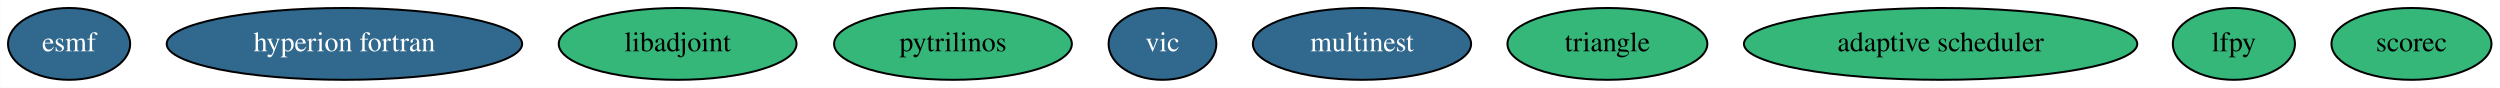
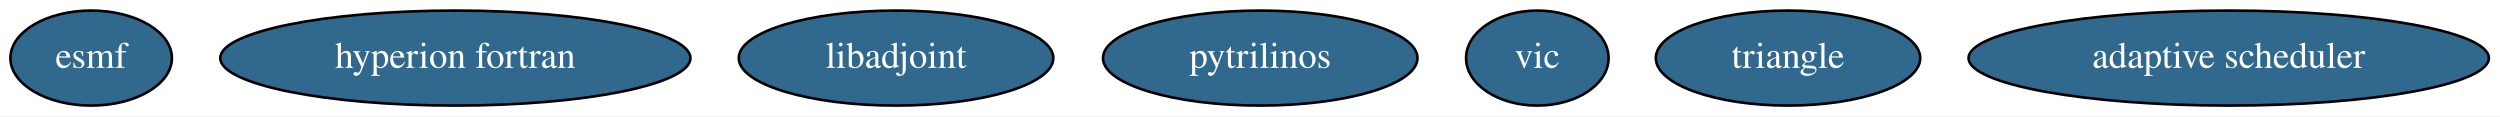
- <svg xmlns="http://www.w3.org/2000/svg" width="1253pt" height="44pt" viewBox="0.00 0.00 1252.84 44.00">
+ <svg xmlns="http://www.w3.org/2000/svg" width="947pt" height="44pt" viewBox="0.00 0.00 947.34 44.00">
  <g id="graph0" class="graph" transform="scale(1 1) rotate(0) translate(4 40)">
-     <polygon fill="#ffffff" stroke="transparent" points="-4,4 -4,-40 1248.844,-40 1248.844,4 -4,4" />
+     <polygon fill="#ffffff" stroke="transparent" points="-4,4 -4,-40 943.338,-40 943.338,4 -4,4" />
    <g id="node1" class="node">
      <ellipse fill="#31688e" stroke="#000000" cx="30.547" cy="-18" rx="30.595" ry="18" />
      <text text-anchor="middle" x="30.547" y="-14.3" font-family="Times,serif" font-size="14.00" fill="#ffffff">esmf</text>
    </g>
    <g id="node2" class="node">
      <ellipse fill="#31688e" stroke="#000000" cx="168.547" cy="-18" rx="89.084" ry="18" />
      <text text-anchor="middle" x="168.547" y="-14.3" font-family="Times,serif" font-size="14.00" fill="#ffffff">hyperion fortran</text>
    </g>
    <g id="node3" class="node">
-       <ellipse fill="#35b779" stroke="#000000" cx="335.547" cy="-18" rx="59.59" ry="18" />
-       <text text-anchor="middle" x="335.547" y="-14.3" font-family="Times,serif" font-size="14.00" fill="#000000">libadjoint</text>
+       <ellipse fill="#31688e" stroke="#000000" cx="335.547" cy="-18" rx="59.59" ry="18" />
+       <text text-anchor="middle" x="335.547" y="-14.3" font-family="Times,serif" font-size="14.00" fill="#ffffff">libadjoint</text>
    </g>
    <g id="node4" class="node">
-       <ellipse fill="#35b779" stroke="#000000" cx="473.547" cy="-18" rx="59.59" ry="18" />
-       <text text-anchor="middle" x="473.547" y="-14.3" font-family="Times,serif" font-size="14.00" fill="#000000">pytrilinos</text>
+       <ellipse fill="#31688e" stroke="#000000" cx="473.547" cy="-18" rx="59.59" ry="18" />
+       <text text-anchor="middle" x="473.547" y="-14.3" font-family="Times,serif" font-size="14.00" fill="#ffffff">pytrilinos</text>
    </g>
    <g id="node5" class="node">
      <ellipse fill="#31688e" stroke="#000000" cx="578.547" cy="-18" rx="27" ry="18" />
      <text text-anchor="middle" x="578.547" y="-14.3" font-family="Times,serif" font-size="14.00" fill="#ffffff">vic</text>
    </g>
    <g id="node6" class="node">
-       <ellipse fill="#31688e" stroke="#000000" cx="678.547" cy="-18" rx="54.691" ry="18" />
-       <text text-anchor="middle" x="678.547" y="-14.3" font-family="Times,serif" font-size="14.00" fill="#ffffff">multinest</text>
+       <ellipse fill="#31688e" stroke="#000000" cx="673.547" cy="-18" rx="50.091" ry="18" />
+       <text text-anchor="middle" x="673.547" y="-14.3" font-family="Times,serif" font-size="14.00" fill="#ffffff">triangle</text>
    </g>
    <g id="node7" class="node">
-       <ellipse fill="#35b779" stroke="#000000" cx="801.547" cy="-18" rx="50.091" ry="18" />
-       <text text-anchor="middle" x="801.547" y="-14.3" font-family="Times,serif" font-size="14.00" fill="#000000">triangle</text>
-     </g>
-     <g id="node8" class="node">
-       <ellipse fill="#35b779" stroke="#000000" cx="968.547" cy="-18" rx="98.583" ry="18" />
-       <text text-anchor="middle" x="968.547" y="-14.3" font-family="Times,serif" font-size="14.00" fill="#000000">adaptive scheduler</text>
-     </g>
-     <g id="node9" class="node">
-       <ellipse fill="#35b779" stroke="#000000" cx="1115.547" cy="-18" rx="30.595" ry="18" />
-       <text text-anchor="middle" x="1115.547" y="-14.3" font-family="Times,serif" font-size="14.00" fill="#000000">lfpy</text>
-     </g>
-     <g id="node10" class="node">
-       <ellipse fill="#35b779" stroke="#000000" cx="1204.547" cy="-18" rx="40.094" ry="18" />
-       <text text-anchor="middle" x="1204.547" y="-14.3" font-family="Times,serif" font-size="14.00" fill="#000000">scorec</text>
+       <ellipse fill="#31688e" stroke="#000000" cx="840.547" cy="-18" rx="98.583" ry="18" />
+       <text text-anchor="middle" x="840.547" y="-14.3" font-family="Times,serif" font-size="14.00" fill="#ffffff">adaptive scheduler</text>
    </g>
  </g>
</svg>
